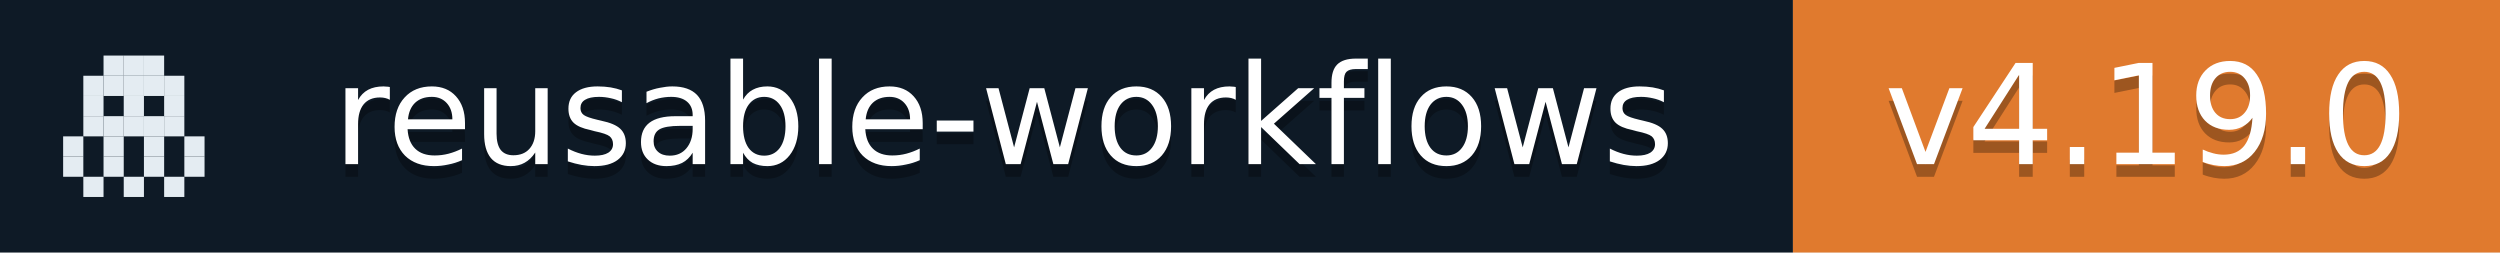
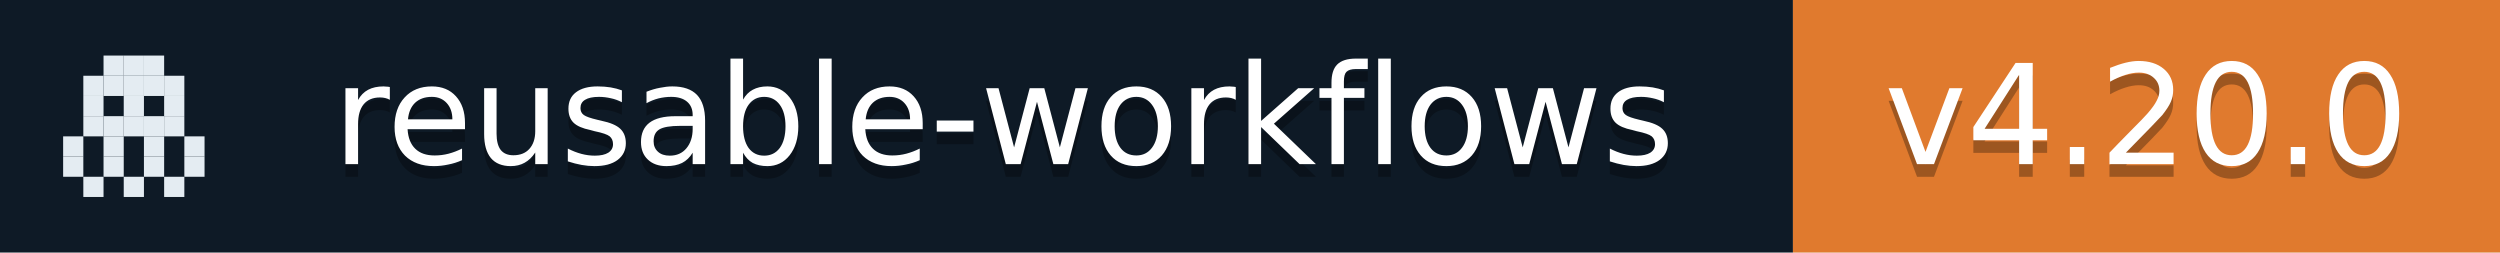
- <svg xmlns="http://www.w3.org/2000/svg" width="198" height="20" role="img" aria-label="reusable-workflows: v4.19.0">
+ <svg xmlns="http://www.w3.org/2000/svg" width="198" height="20" role="img" aria-label="reusable-workflows: v4.20.0">
  <rect width="142" height="20" fill="#0E1A26" />
  <rect x="142" width="56" height="20" fill="#E07A2E" />
  <rect x="8.2" y="4.4" width="1.6" height="1.6" fill="#E4ECF2" />
  <rect x="9.8" y="4.4" width="1.6" height="1.6" fill="#E4ECF2" />
  <rect x="11.4" y="4.4" width="1.6" height="1.6" fill="#E4ECF2" />
  <rect x="6.6" y="6.0" width="1.6" height="1.6" fill="#E4ECF2" />
  <rect x="8.2" y="6.0" width="1.6" height="1.6" fill="#E4ECF2" />
  <rect x="9.8" y="6.0" width="1.6" height="1.6" fill="#E4ECF2" />
  <rect x="11.4" y="6.0" width="1.6" height="1.6" fill="#E4ECF2" />
  <rect x="13.0" y="6.0" width="1.6" height="1.6" fill="#E4ECF2" />
  <rect x="6.6" y="7.6" width="1.6" height="1.6" fill="#E4ECF2" />
  <rect x="9.8" y="7.6" width="1.6" height="1.6" fill="#E4ECF2" />
  <rect x="13.0" y="7.6" width="1.6" height="1.6" fill="#E4ECF2" />
  <rect x="6.6" y="9.2" width="1.6" height="1.6" fill="#E4ECF2" />
  <rect x="8.2" y="9.2" width="1.6" height="1.6" fill="#E4ECF2" />
  <rect x="9.8" y="9.2" width="1.6" height="1.6" fill="#E4ECF2" />
  <rect x="11.4" y="9.2" width="1.6" height="1.6" fill="#E4ECF2" />
  <rect x="13.0" y="9.2" width="1.6" height="1.6" fill="#E4ECF2" />
  <rect x="5.0" y="10.8" width="1.6" height="1.6" fill="#E4ECF2" />
  <rect x="8.2" y="10.8" width="1.6" height="1.6" fill="#E4ECF2" />
  <rect x="11.4" y="10.8" width="1.6" height="1.6" fill="#E4ECF2" />
  <rect x="14.6" y="10.8" width="1.6" height="1.6" fill="#E4ECF2" />
  <rect x="5.0" y="12.4" width="1.6" height="1.6" fill="#E4ECF2" />
  <rect x="8.2" y="12.4" width="1.6" height="1.6" fill="#E4ECF2" />
  <rect x="11.4" y="12.4" width="1.6" height="1.6" fill="#E4ECF2" />
  <rect x="14.6" y="12.4" width="1.6" height="1.6" fill="#E4ECF2" />
  <rect x="6.6" y="14.0" width="1.6" height="1.6" fill="#E4ECF2" />
  <rect x="9.8" y="14.0" width="1.6" height="1.6" fill="#E4ECF2" />
  <rect x="13.0" y="14.0" width="1.6" height="1.6" fill="#E4ECF2" />
  <g fill="#fff" text-anchor="middle" font-family="Verdana,Geneva,DejaVu Sans,sans-serif" font-size="11">
    <text x="79.5" y="14" fill="#010101" fill-opacity=".3">reusable-workflows</text>
    <text x="79.5" y="13">reusable-workflows</text>
-     <text x="170.0" y="14" fill="#010101" fill-opacity=".3">v4.19.0</text>
-     <text x="170.0" y="13">v4.19.0</text>
+     <text x="170.0" y="14" fill="#010101" fill-opacity=".3">v4.20.0</text>
+     <text x="170.0" y="13">v4.20.0</text>
  </g>
</svg>
